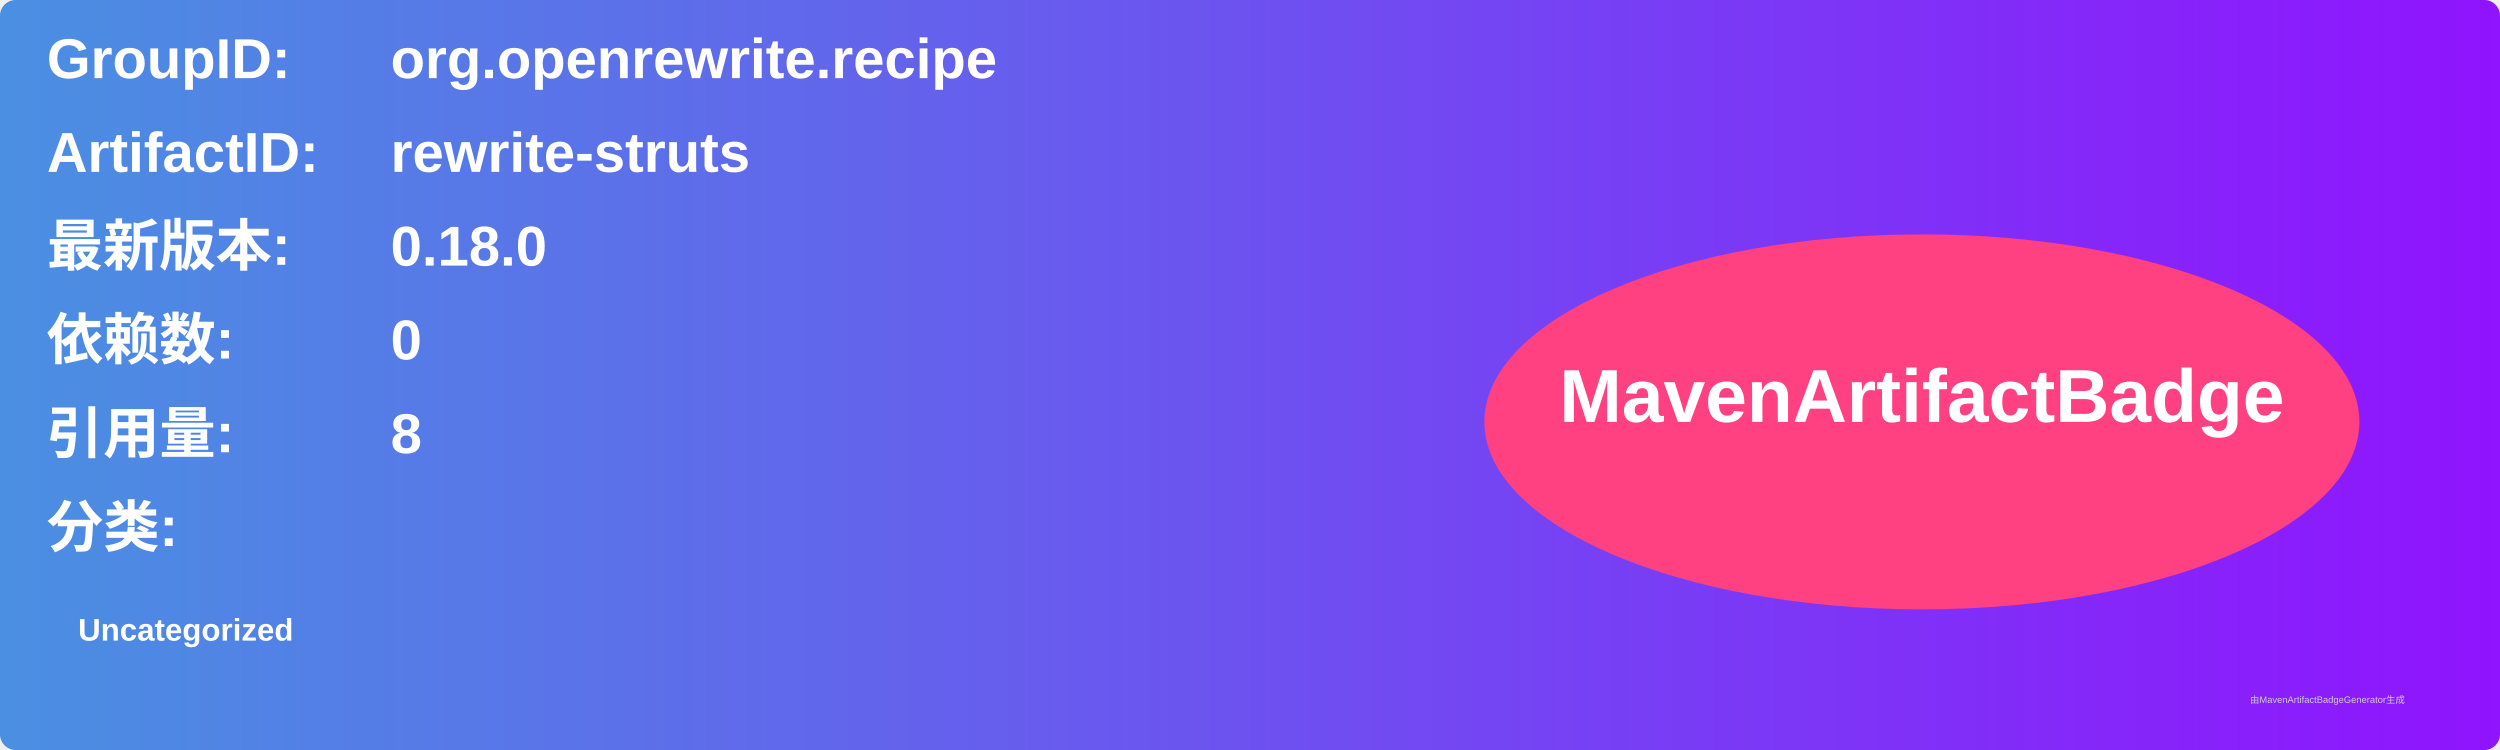
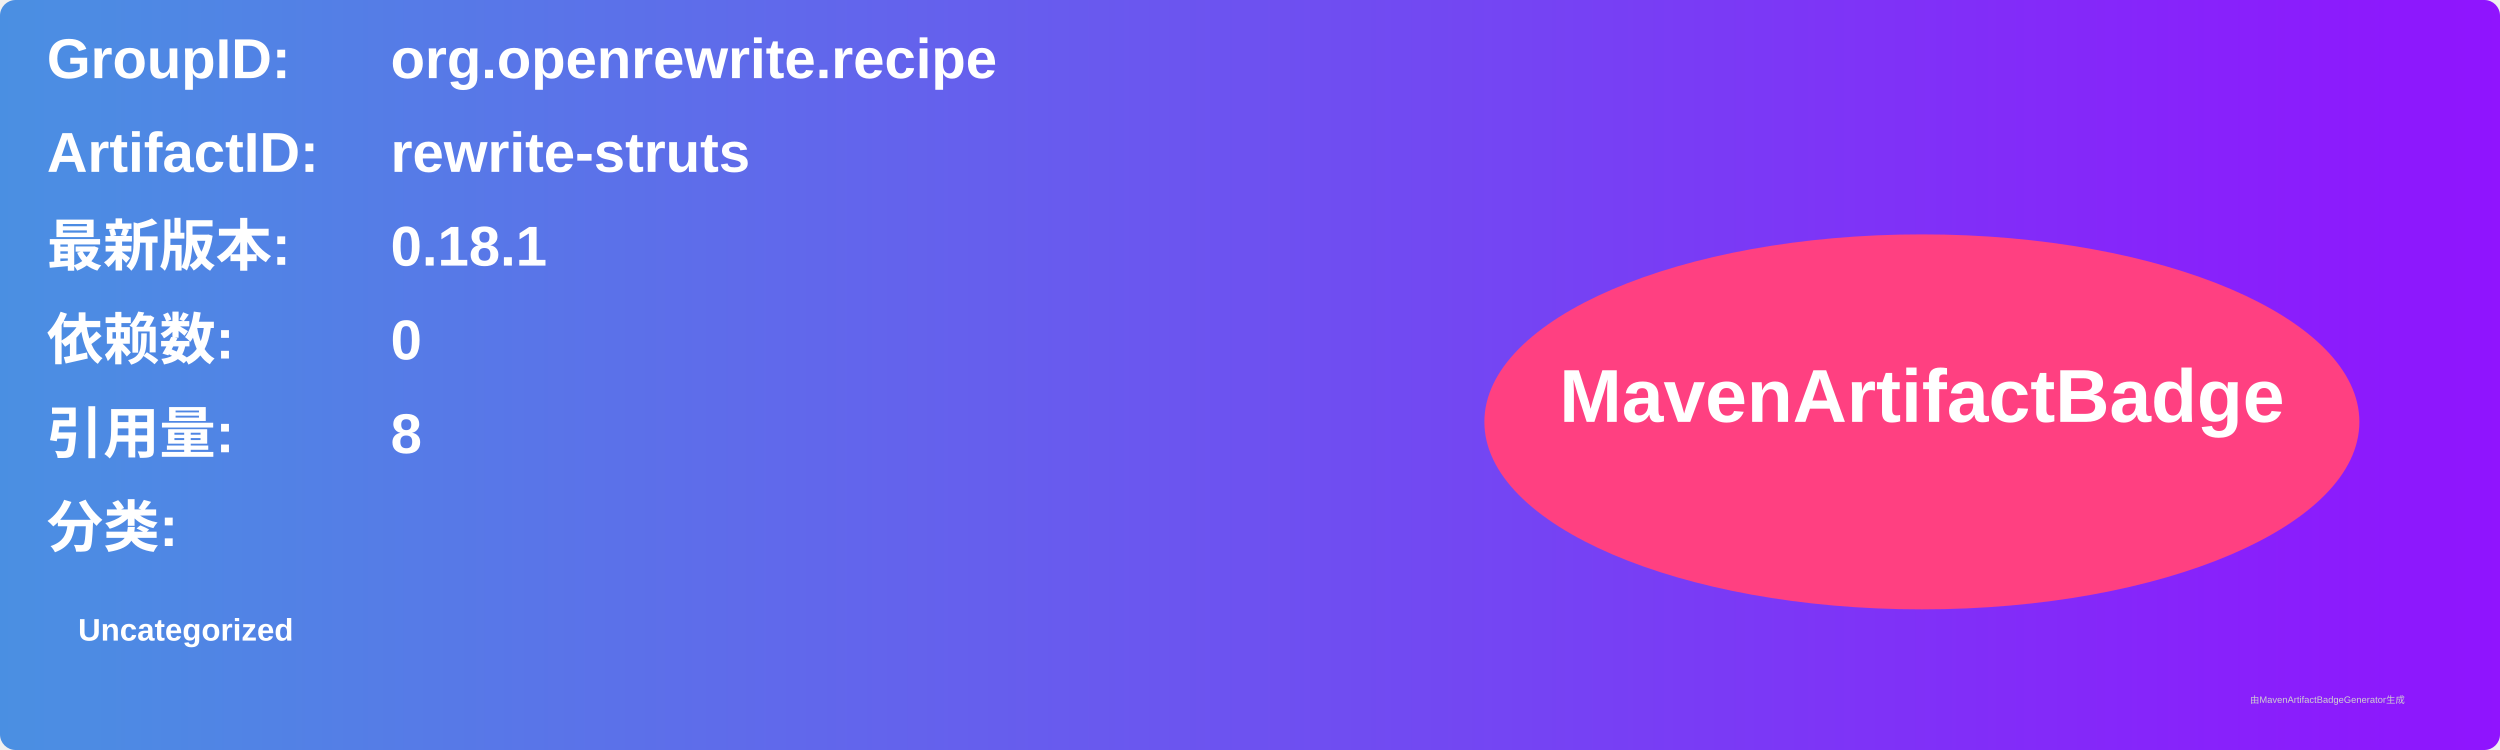
<svg xmlns="http://www.w3.org/2000/svg" width="800" height="240" viewBox="0 0 800 240">
  <linearGradient id="grad" x1="0%" y1="0%" x2="100%" y2="0%">
    <stop offset="0%" stop-color="#4a90e2" />
    <stop offset="100%" stop-color="#9013fe" />
  </linearGradient>
  <rect width="100%" height="100%" rx="5" ry="5" fill="url(#grad)" />
  <g transform="translate(15, 15)">
    <text x="0" y="10" font-family="Arial" font-size="18" fill="white" font-weight="bold" width="260">GroupID:</text>
    <text x="110" y="10" font-family="Arial" font-size="18" fill="white" font-weight="bold" width="460">org.openrewrite.recipe</text>
    <text x="0" y="40" font-family="Arial" font-size="18" fill="white" font-weight="bold" width="260">ArtifactID:</text>
    <text x="110" y="40" font-family="Arial" font-size="18" fill="white" font-weight="bold" width="460">rewrite-struts</text>
    <text x="0" y="70" font-family="Arial" font-size="18" fill="white" font-weight="bold">最新版本:</text>
    <text x="110" y="70" font-family="Arial" font-size="18" fill="white" font-weight="bold">
-       <tspan font-weight="bold">0.18.0</tspan>
+       <tspan font-weight="bold">0.18.1</tspan>
    </text>
    <text x="0" y="100" font-family="Arial" font-size="18" fill="white" font-weight="bold">依赖数: </text>
    <text x="110" y="100" font-family="Arial" font-size="18" fill="white">
      <tspan font-weight="bold">0</tspan>
    </text>
    <text x="0" y="130" font-family="Arial" font-size="18" fill="white" font-weight="bold">引用量: </text>
    <text x="110" y="130" font-family="Arial" font-size="18" fill="white">
      <tspan font-weight="bold">8</tspan>
    </text>
    <text x="0" y="160" font-family="Arial" font-size="18" fill="white" font-weight="bold">分类:</text>
    <text x="10" y="190" font-family="Arial" font-size="10" fill="white">
      <tspan font-weight="bold">Uncategorized</tspan>
    </text>
    <ellipse cx="600" cy="120" rx="140" ry="60" fill="#ff4081" />
    <text x="600" y="120" text-anchor="middle" font-family="Arial" font-size="24" fill="white" font-weight="bold">MavenArtifactBadge</text>
  </g>
  <text x="720" y="225" font-family="Arial" font-size="3" fill="#d0d0d0">由MavenArtifactBadgeGenerator生成</text>
</svg>
